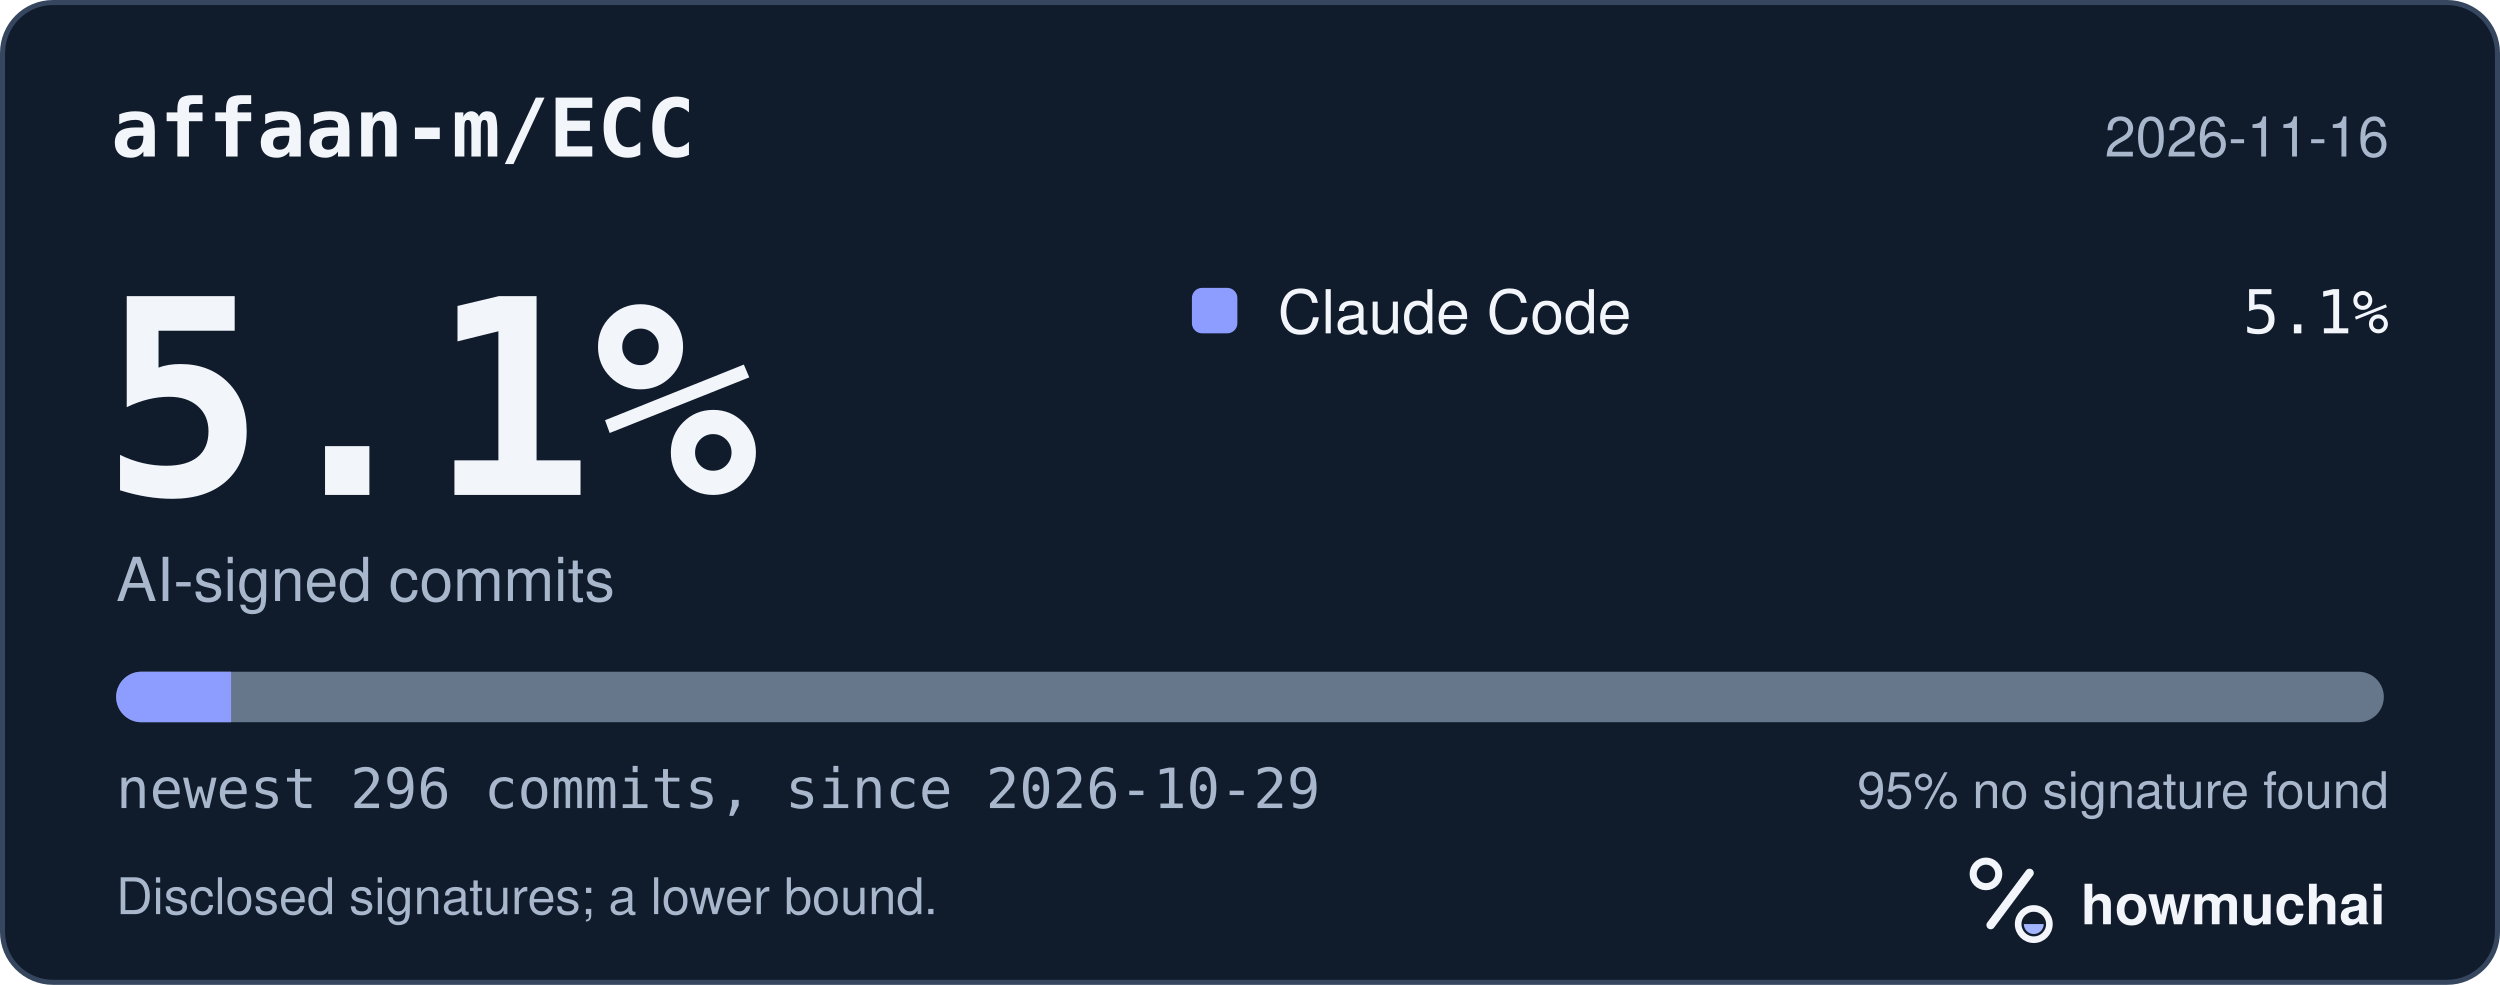
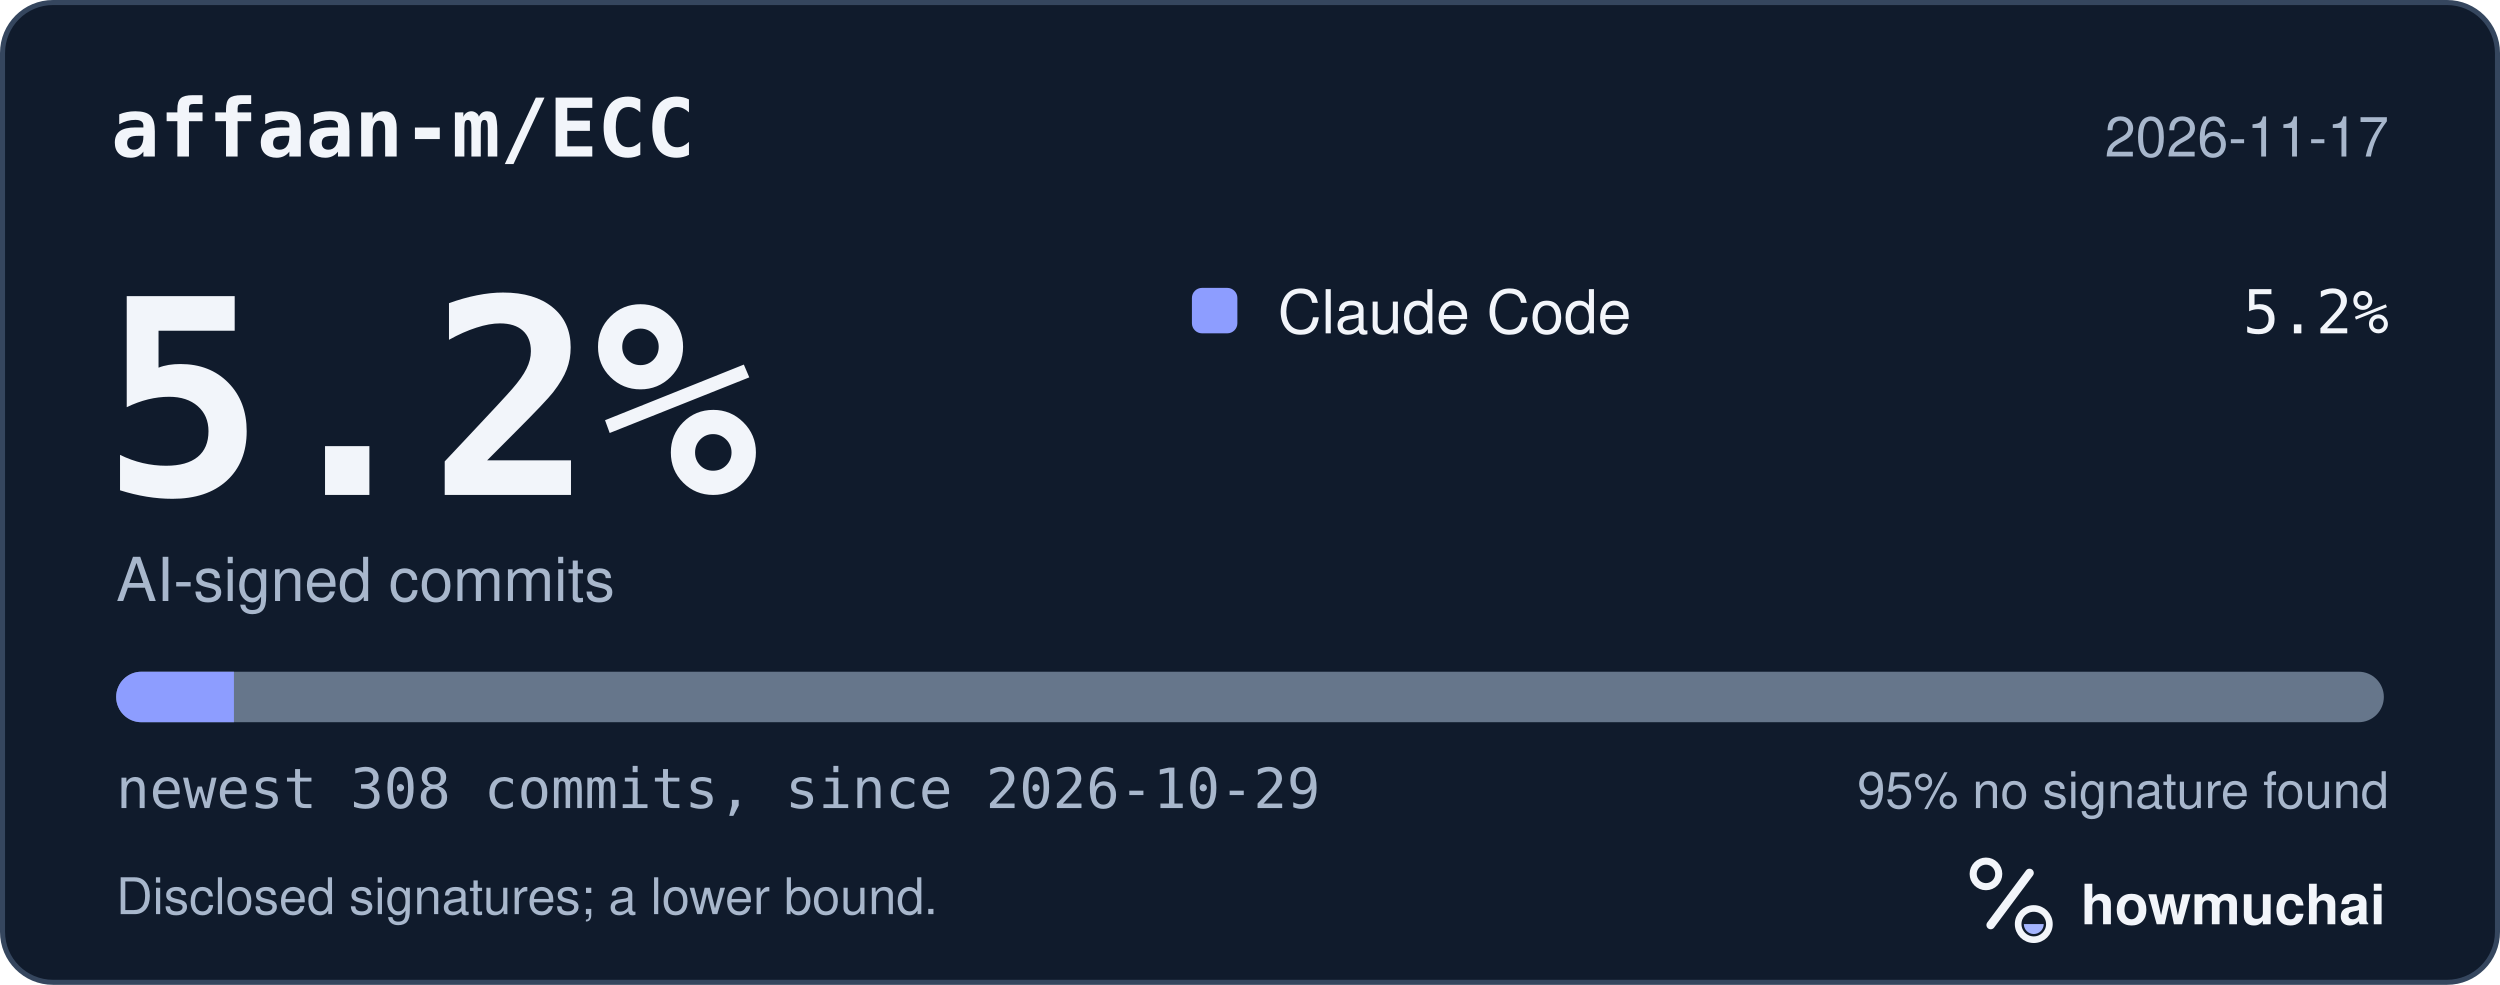
<svg xmlns="http://www.w3.org/2000/svg" width="495" height="195" viewBox="0 0 495 195" role="img" aria-labelledby="hm-t hm-d">
  <rect x="0.5" y="0.5" width="494" height="194" rx="10" fill="#101B2C" stroke="#35465E" />
  <text x="22" y="31" fill="#F2F5FA" font-family="ui-monospace, SF Mono, Menlo, Consolas, IBM Plex Mono, monospace" font-size="16" font-weight="600">affaan-m/ECC</text>
-   <text x="473" y="31" fill="#A8B7CC" font-family="-apple-system, BlinkMacSystemFont, Segoe UI, Helvetica, Arial, Fira Sans, sans-serif" font-size="11" text-anchor="end">2026-11-16</text>
-   <text x="20" y="98" fill="#F2F5FA" font-family="ui-monospace, SF Mono, Menlo, Consolas, IBM Plex Mono, monospace" font-size="54" font-weight="700">5.1%</text>
+   <text x="473" y="31" fill="#A8B7CC" font-family="-apple-system, BlinkMacSystemFont, Segoe UI, Helvetica, Arial, Fira Sans, sans-serif" font-size="11" text-anchor="end">2026-11-17</text>
+   <text x="20" y="98" fill="#F2F5FA" font-family="ui-monospace, SF Mono, Menlo, Consolas, IBM Plex Mono, monospace" font-size="54" font-weight="700">5.2%</text>
  <text x="23" y="119" fill="#A8B7CC" font-family="-apple-system, BlinkMacSystemFont, Segoe UI, Helvetica, Arial, Fira Sans, sans-serif" font-size="12">AI-signed commits</text>
  <rect x="236" y="57" width="9" height="9" rx="2" fill="#8D9DFF" />
  <text x="253" y="66" fill="#F2F5FA" font-family="-apple-system, BlinkMacSystemFont, Segoe UI, Helvetica, Arial, Fira Sans, sans-serif" font-size="12">Claude Code</text>
-   <text x="473" y="66" fill="#F2F5FA" font-family="ui-monospace, SF Mono, Menlo, Consolas, IBM Plex Mono, monospace" font-size="12" text-anchor="end">5.1%</text>
+   <text x="473" y="66" fill="#F2F5FA" font-family="ui-monospace, SF Mono, Menlo, Consolas, IBM Plex Mono, monospace" font-size="12" text-anchor="end">5.2%</text>
  <defs>
    <clipPath id="hm-bar">
      <rect x="23" y="133" width="449" height="10" rx="5" />
    </clipPath>
  </defs>
  <rect x="23" y="133" width="449" height="10" rx="5" fill="#66768B" />
  <g clip-path="url(#hm-bar)">
-     <rect x="23.00" y="133" width="22.75" height="10" fill="#8D9DFF" />
+     <rect x="23.00" y="133" width="23.32" height="10" fill="#8D9DFF" />
  </g>
-   <text x="23" y="160" fill="#A8B7CC" font-family="ui-monospace, SF Mono, Menlo, Consolas, IBM Plex Mono, monospace" font-size="11">newest 296 commits, since 2026-10-29</text>
+   <text x="23" y="160" fill="#A8B7CC" font-family="ui-monospace, SF Mono, Menlo, Consolas, IBM Plex Mono, monospace" font-size="11">newest 308 commits, since 2026-10-29</text>
  <text x="473" y="160" fill="#A8B7CC" font-family="-apple-system, BlinkMacSystemFont, Segoe UI, Helvetica, Arial, Fira Sans, sans-serif" font-size="10" text-anchor="end">95% no signature found</text>
  <text x="23" y="181" fill="#A8B7CC" font-family="-apple-system, BlinkMacSystemFont, Segoe UI, Helvetica, Arial, Fira Sans, sans-serif" font-size="10">Disclosed signatures; a lower bound.</text>
  <g transform="translate(386 166) scale(0.046875)">
    <circle cx="154" cy="150" r="54" fill="none" stroke="#F2F5FA" stroke-width="30" />
    <path d="M174 366 338 146" fill="none" stroke="#F2F5FA" stroke-width="36" stroke-linecap="round" />
    <circle cx="356" cy="362" r="66" fill="none" stroke="#F2F5FA" stroke-width="28" />
    <path d="M314 362a42 42 0 0 0 84 0Z" fill="#A4B5FF" />
  </g>
  <text x="412" y="183" fill="#F2F5FA" font-family="-apple-system, BlinkMacSystemFont, Segoe UI, Helvetica, Arial, Fira Sans, sans-serif" font-size="11" font-weight="650">howmuchai</text>
</svg>
